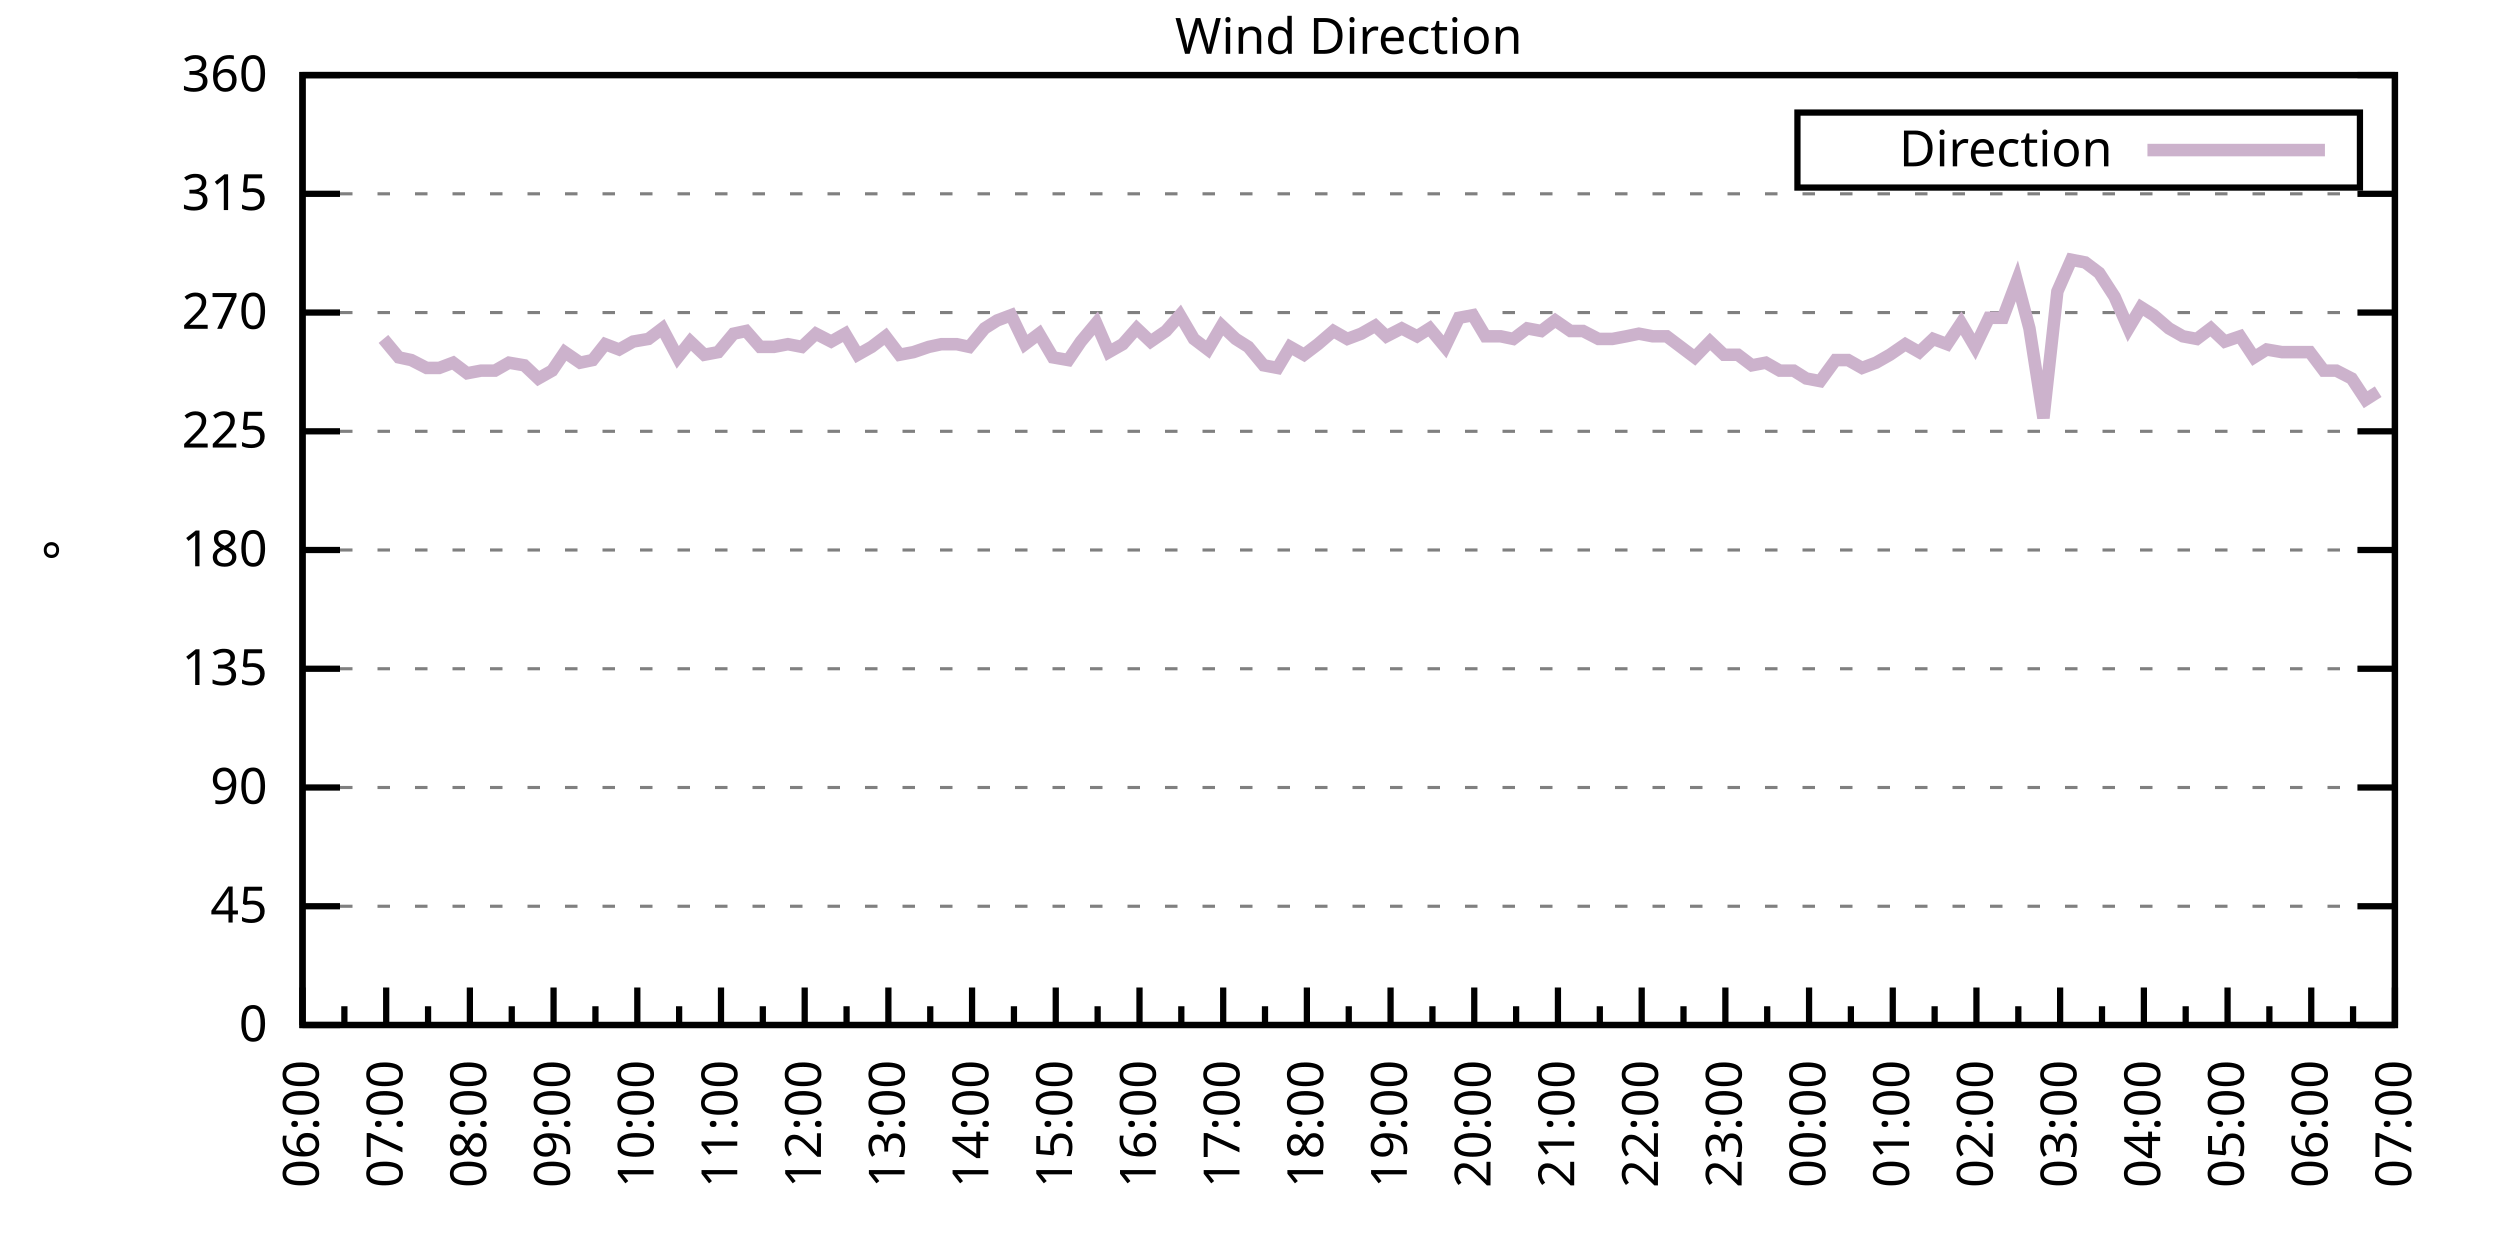
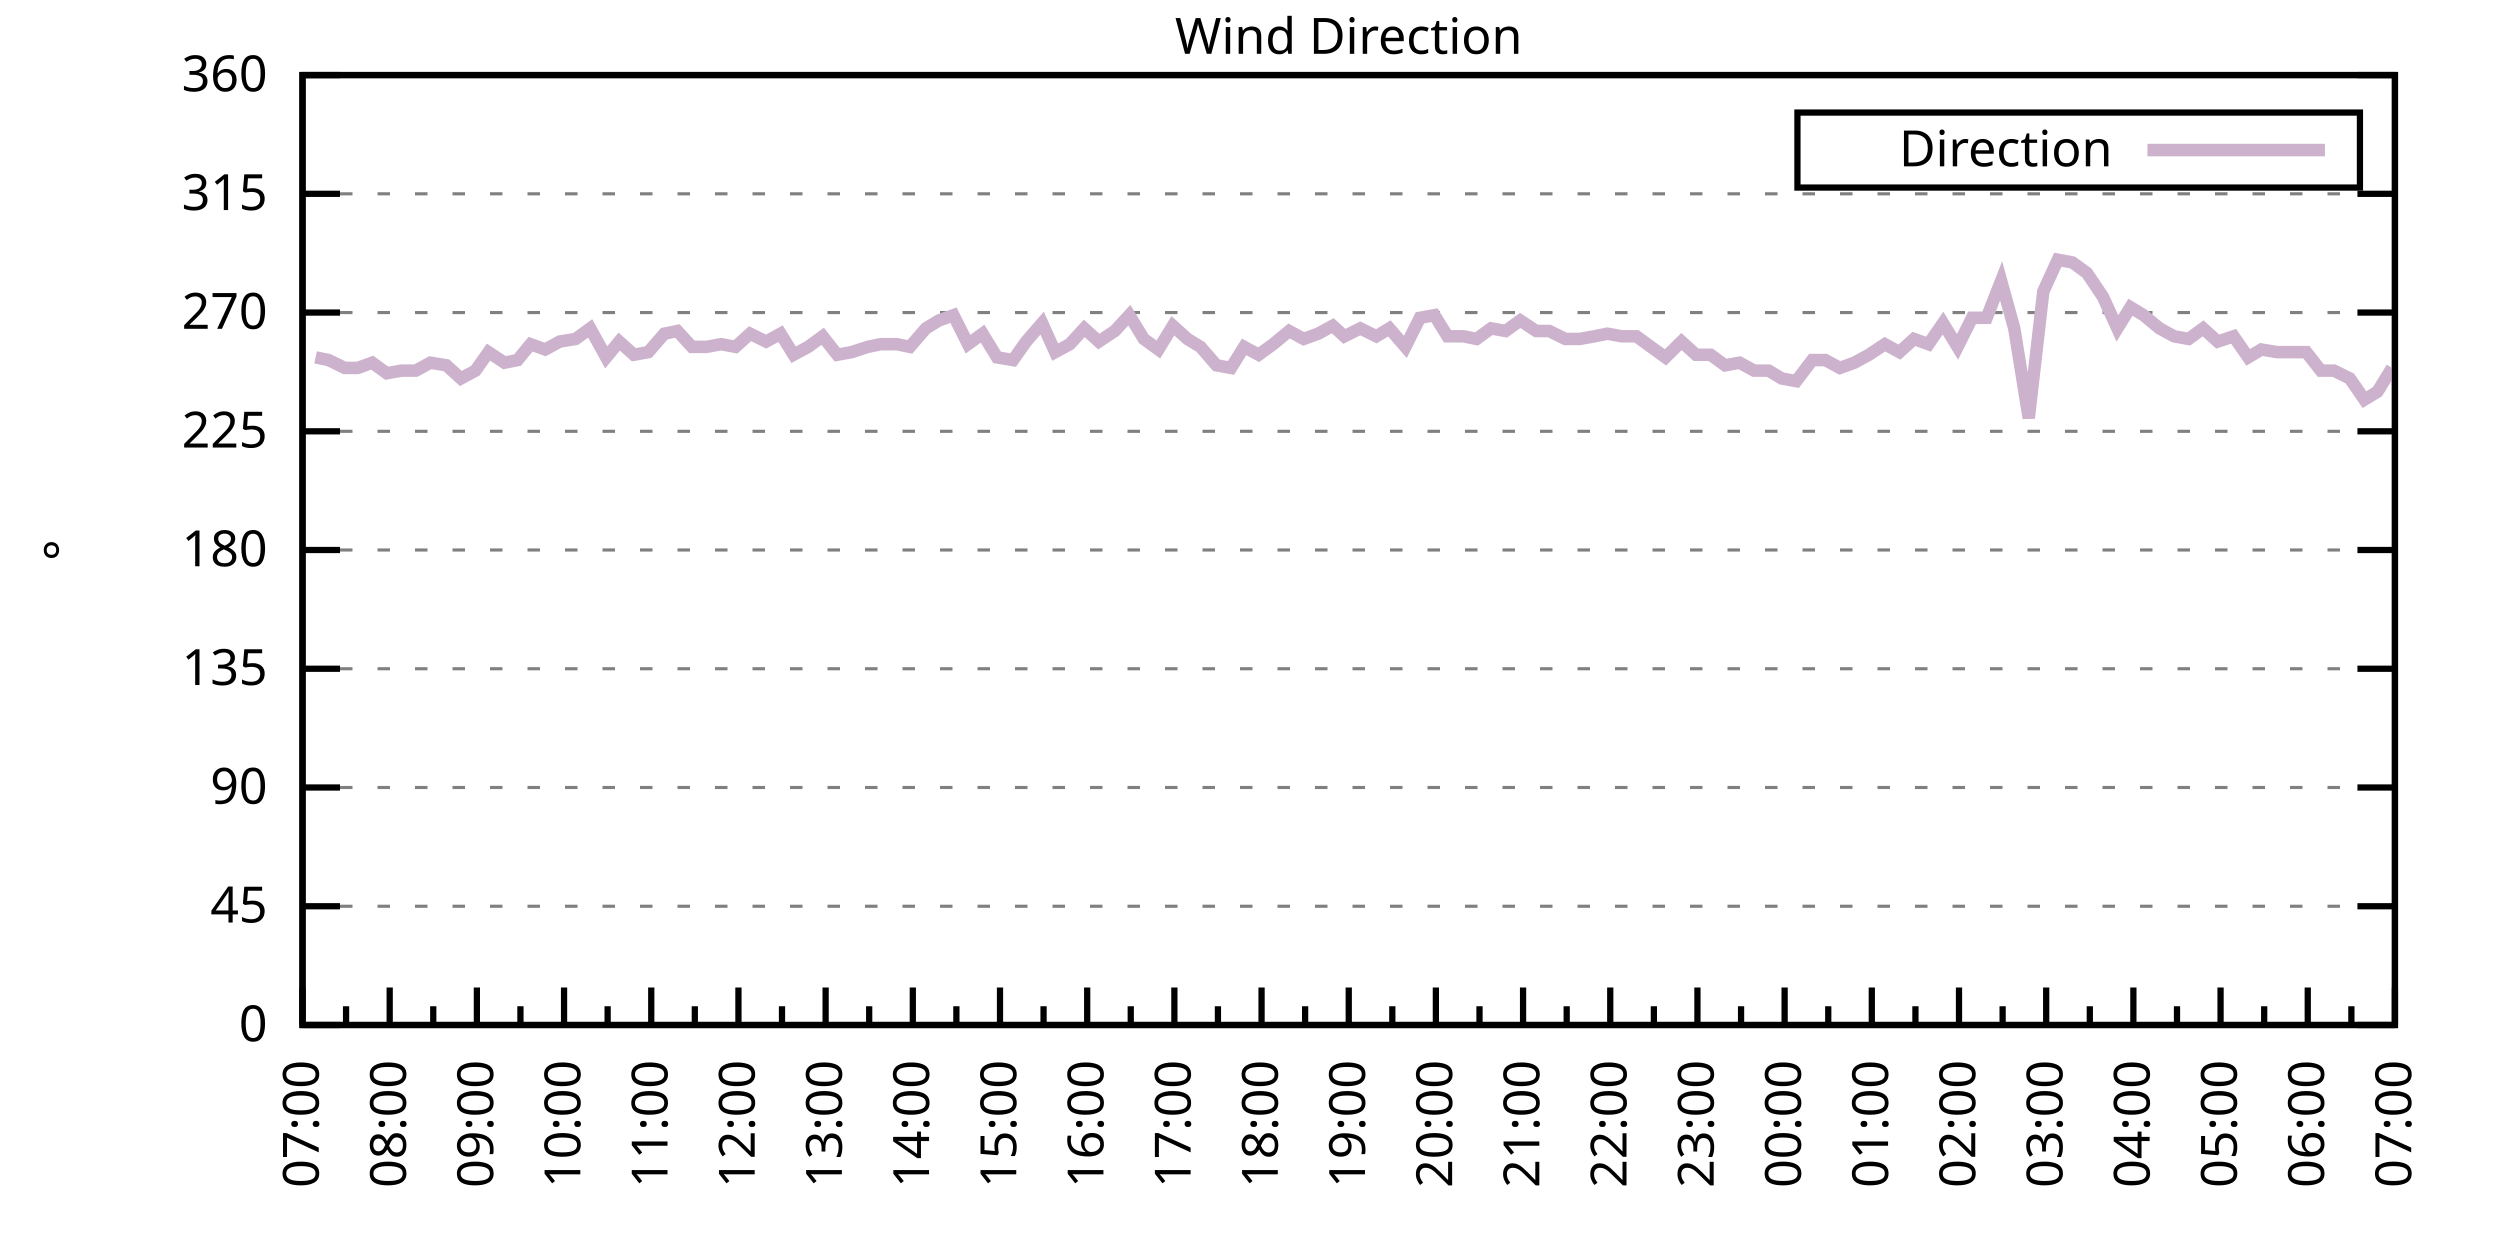
<svg xmlns="http://www.w3.org/2000/svg" xmlns:xlink="http://www.w3.org/1999/xlink" width="400" height="200" viewBox="0 0 400 200">
  <g id="gnuplot_canvas">
    <rect x="0" y="0" width="400" height="200" fill="none" />
    <defs>
      <circle id="gpDot" r="0.5" stroke-width="0.5" stroke="currentColor" />
      <path id="gpPt0" stroke-width="0.333" stroke="currentColor" d="M-1,0 h2 M0,-1 v2" />
      <path id="gpPt1" stroke-width="0.333" stroke="currentColor" d="M-1,-1 L1,1 M1,-1 L-1,1" />
      <path id="gpPt2" stroke-width="0.333" stroke="currentColor" d="M-1,0 L1,0 M0,-1 L0,1 M-1,-1 L1,1 M-1,1 L1,-1" />
      <rect id="gpPt3" stroke-width="0.333" stroke="currentColor" x="-1" y="-1" width="2" height="2" />
      <rect id="gpPt4" stroke-width="0.333" stroke="currentColor" fill="currentColor" x="-1" y="-1" width="2" height="2" />
      <circle id="gpPt5" stroke-width="0.333" stroke="currentColor" cx="0" cy="0" r="1" />
      <use xlink:href="#gpPt5" id="gpPt6" fill="currentColor" stroke="none" />
      <path id="gpPt7" stroke-width="0.333" stroke="currentColor" d="M0,-1.33 L-1.33,0.67 L1.33,0.67 z" />
      <use xlink:href="#gpPt7" id="gpPt8" fill="currentColor" stroke="none" />
      <use xlink:href="#gpPt7" id="gpPt9" stroke="currentColor" transform="rotate(180)" />
      <use xlink:href="#gpPt9" id="gpPt10" fill="currentColor" stroke="none" />
      <use xlink:href="#gpPt3" id="gpPt11" stroke="currentColor" transform="rotate(45)" />
      <use xlink:href="#gpPt11" id="gpPt12" fill="currentColor" stroke="none" />
      <path id="gpPt13" stroke-width="0.333" stroke="currentColor" d="M0,1.330 L1.265,0.411 L0.782,-1.067 L-0.782,-1.076 L-1.265,0.411 z" />
      <use xlink:href="#gpPt13" id="gpPt14" fill="currentColor" stroke="none" />
      <filter id="textbox" filterUnits="objectBoundingBox" x="0" y="0" height="1" width="1">
        <feFlood flood-color="white" flood-opacity="1" result="bgnd" />
        <feComposite in="SourceGraphic" in2="bgnd" operator="atop" />
      </filter>
      <filter id="greybox" filterUnits="objectBoundingBox" x="0" y="0" height="1" width="1">
        <feFlood flood-color="lightgrey" flood-opacity="1" result="grey" />
        <feComposite in="SourceGraphic" in2="grey" operator="atop" />
      </filter>
    </defs>
    <g fill="none" color="white" stroke="currentColor" stroke-width="1.00" stroke-linecap="butt" stroke-linejoin="miter">
</g>
    <g fill="none" color="black" stroke="currentColor" stroke-width="1.00" stroke-linecap="butt" stroke-linejoin="miter">
      <g stroke="none" shape-rendering="crispEdges">
        <polygon fill="rgb(255, 255, 255)" points="48.40,164.00 383.18,164.00 383.18,12.02 48.40,12.02 " />
      </g>
    </g>
    <g fill="none" color="black" stroke="currentColor" stroke-width="1.00" stroke-linecap="butt" stroke-linejoin="miter">
</g>
    <g fill="none" color="black" stroke="black" stroke-width="0.50" stroke-linecap="butt" stroke-linejoin="miter">
</g>
    <g fill="none" color="gray" stroke="currentColor" stroke-width="0.50" stroke-linecap="butt" stroke-linejoin="miter">
      <path stroke="gray" stroke-dasharray="2,4" class="gridline" d="M48.40,164.00 L383.19,164.00  " />
    </g>
    <g fill="none" color="gray" stroke="gray" stroke-width="1.00" stroke-linecap="butt" stroke-linejoin="miter">
</g>
    <g fill="none" color="black" stroke="currentColor" stroke-width="1.00" stroke-linecap="butt" stroke-linejoin="miter">
      <path stroke="black" d="M48.40,164.00 L54.40,164.00 M383.19,164.00 L377.19,164.00  " />
      <g transform="translate(42.80,166.60)" stroke="none" fill="black" font-family="Sans" font-size="8.00" text-anchor="end">
        <text>
          <tspan font-family="Sans"> 0</tspan>
        </text>
      </g>
    </g>
    <g fill="none" color="black" stroke="currentColor" stroke-width="1.00" stroke-linecap="butt" stroke-linejoin="miter">
</g>
    <g fill="none" color="black" stroke="black" stroke-width="0.50" stroke-linecap="butt" stroke-linejoin="miter">
</g>
    <g fill="none" color="gray" stroke="currentColor" stroke-width="0.50" stroke-linecap="butt" stroke-linejoin="miter">
      <path stroke="gray" stroke-dasharray="2,4" class="gridline" d="M48.40,145.00 L383.19,145.00  " />
    </g>
    <g fill="none" color="gray" stroke="gray" stroke-width="1.00" stroke-linecap="butt" stroke-linejoin="miter">
</g>
    <g fill="none" color="black" stroke="currentColor" stroke-width="1.00" stroke-linecap="butt" stroke-linejoin="miter">
      <path stroke="black" d="M48.40,145.00 L54.40,145.00 M383.19,145.00 L377.19,145.00  " />
      <g transform="translate(42.80,147.60)" stroke="none" fill="black" font-family="Sans" font-size="8.00" text-anchor="end">
        <text>
          <tspan font-family="Sans"> 45</tspan>
        </text>
      </g>
    </g>
    <g fill="none" color="black" stroke="currentColor" stroke-width="1.00" stroke-linecap="butt" stroke-linejoin="miter">
</g>
    <g fill="none" color="black" stroke="black" stroke-width="0.50" stroke-linecap="butt" stroke-linejoin="miter">
</g>
    <g fill="none" color="gray" stroke="currentColor" stroke-width="0.50" stroke-linecap="butt" stroke-linejoin="miter">
      <path stroke="gray" stroke-dasharray="2,4" class="gridline" d="M48.40,126.00 L383.19,126.00  " />
    </g>
    <g fill="none" color="gray" stroke="gray" stroke-width="1.00" stroke-linecap="butt" stroke-linejoin="miter">
</g>
    <g fill="none" color="black" stroke="currentColor" stroke-width="1.00" stroke-linecap="butt" stroke-linejoin="miter">
      <path stroke="black" d="M48.40,126.00 L54.40,126.00 M383.19,126.00 L377.19,126.00  " />
      <g transform="translate(42.80,128.60)" stroke="none" fill="black" font-family="Sans" font-size="8.00" text-anchor="end">
        <text>
          <tspan font-family="Sans"> 90</tspan>
        </text>
      </g>
    </g>
    <g fill="none" color="black" stroke="currentColor" stroke-width="1.00" stroke-linecap="butt" stroke-linejoin="miter">
</g>
    <g fill="none" color="black" stroke="black" stroke-width="0.50" stroke-linecap="butt" stroke-linejoin="miter">
</g>
    <g fill="none" color="gray" stroke="currentColor" stroke-width="0.50" stroke-linecap="butt" stroke-linejoin="miter">
      <path stroke="gray" stroke-dasharray="2,4" class="gridline" d="M48.40,107.00 L383.19,107.00  " />
    </g>
    <g fill="none" color="gray" stroke="gray" stroke-width="1.00" stroke-linecap="butt" stroke-linejoin="miter">
</g>
    <g fill="none" color="black" stroke="currentColor" stroke-width="1.00" stroke-linecap="butt" stroke-linejoin="miter">
      <path stroke="black" d="M48.40,107.00 L54.40,107.00 M383.19,107.00 L377.19,107.00  " />
      <g transform="translate(42.80,109.60)" stroke="none" fill="black" font-family="Sans" font-size="8.00" text-anchor="end">
        <text>
          <tspan font-family="Sans"> 135</tspan>
        </text>
      </g>
    </g>
    <g fill="none" color="black" stroke="currentColor" stroke-width="1.00" stroke-linecap="butt" stroke-linejoin="miter">
</g>
    <g fill="none" color="black" stroke="black" stroke-width="0.50" stroke-linecap="butt" stroke-linejoin="miter">
</g>
    <g fill="none" color="gray" stroke="currentColor" stroke-width="0.50" stroke-linecap="butt" stroke-linejoin="miter">
      <path stroke="gray" stroke-dasharray="2,4" class="gridline" d="M48.40,88.00 L383.19,88.00  " />
    </g>
    <g fill="none" color="gray" stroke="gray" stroke-width="1.00" stroke-linecap="butt" stroke-linejoin="miter">
</g>
    <g fill="none" color="black" stroke="currentColor" stroke-width="1.00" stroke-linecap="butt" stroke-linejoin="miter">
      <path stroke="black" d="M48.40,88.00 L54.40,88.00 M383.19,88.00 L377.19,88.00  " />
      <g transform="translate(42.80,90.60)" stroke="none" fill="black" font-family="Sans" font-size="8.00" text-anchor="end">
        <text>
          <tspan font-family="Sans"> 180</tspan>
        </text>
      </g>
    </g>
    <g fill="none" color="black" stroke="currentColor" stroke-width="1.00" stroke-linecap="butt" stroke-linejoin="miter">
</g>
    <g fill="none" color="black" stroke="black" stroke-width="0.50" stroke-linecap="butt" stroke-linejoin="miter">
</g>
    <g fill="none" color="gray" stroke="currentColor" stroke-width="0.50" stroke-linecap="butt" stroke-linejoin="miter">
      <path stroke="gray" stroke-dasharray="2,4" class="gridline" d="M48.40,69.01 L383.19,69.01  " />
    </g>
    <g fill="none" color="gray" stroke="gray" stroke-width="1.00" stroke-linecap="butt" stroke-linejoin="miter">
</g>
    <g fill="none" color="black" stroke="currentColor" stroke-width="1.00" stroke-linecap="butt" stroke-linejoin="miter">
      <path stroke="black" d="M48.40,69.01 L54.40,69.01 M383.19,69.01 L377.19,69.01  " />
      <g transform="translate(42.80,71.61)" stroke="none" fill="black" font-family="Sans" font-size="8.00" text-anchor="end">
        <text>
          <tspan font-family="Sans"> 225</tspan>
        </text>
      </g>
    </g>
    <g fill="none" color="black" stroke="currentColor" stroke-width="1.00" stroke-linecap="butt" stroke-linejoin="miter">
</g>
    <g fill="none" color="black" stroke="black" stroke-width="0.50" stroke-linecap="butt" stroke-linejoin="miter">
</g>
    <g fill="none" color="gray" stroke="currentColor" stroke-width="0.50" stroke-linecap="butt" stroke-linejoin="miter">
      <path stroke="gray" stroke-dasharray="2,4" class="gridline" d="M48.40,50.01 L383.19,50.01  " />
    </g>
    <g fill="none" color="gray" stroke="gray" stroke-width="1.00" stroke-linecap="butt" stroke-linejoin="miter">
</g>
    <g fill="none" color="black" stroke="currentColor" stroke-width="1.00" stroke-linecap="butt" stroke-linejoin="miter">
      <path stroke="black" d="M48.40,50.01 L54.40,50.01 M383.19,50.01 L377.19,50.01  " />
      <g transform="translate(42.80,52.61)" stroke="none" fill="black" font-family="Sans" font-size="8.00" text-anchor="end">
        <text>
          <tspan font-family="Sans"> 270</tspan>
        </text>
      </g>
    </g>
    <g fill="none" color="black" stroke="currentColor" stroke-width="1.00" stroke-linecap="butt" stroke-linejoin="miter">
</g>
    <g fill="none" color="black" stroke="black" stroke-width="0.50" stroke-linecap="butt" stroke-linejoin="miter">
</g>
    <g fill="none" color="gray" stroke="currentColor" stroke-width="0.50" stroke-linecap="butt" stroke-linejoin="miter">
      <path stroke="gray" stroke-dasharray="2,4" class="gridline" d="M48.40,31.01 L383.19,31.01  " />
    </g>
    <g fill="none" color="gray" stroke="gray" stroke-width="1.00" stroke-linecap="butt" stroke-linejoin="miter">
</g>
    <g fill="none" color="black" stroke="currentColor" stroke-width="1.00" stroke-linecap="butt" stroke-linejoin="miter">
      <path stroke="black" d="M48.40,31.01 L54.40,31.01 M383.19,31.01 L377.19,31.01  " />
      <g transform="translate(42.80,33.61)" stroke="none" fill="black" font-family="Sans" font-size="8.00" text-anchor="end">
        <text>
          <tspan font-family="Sans"> 315</tspan>
        </text>
      </g>
    </g>
    <g fill="none" color="black" stroke="currentColor" stroke-width="1.00" stroke-linecap="butt" stroke-linejoin="miter">
</g>
    <g fill="none" color="black" stroke="black" stroke-width="0.50" stroke-linecap="butt" stroke-linejoin="miter">
</g>
    <g fill="none" color="gray" stroke="currentColor" stroke-width="0.50" stroke-linecap="butt" stroke-linejoin="miter">
      <path stroke="gray" stroke-dasharray="2,4" class="gridline" d="M48.40,12.01 L383.19,12.01  " />
    </g>
    <g fill="none" color="gray" stroke="gray" stroke-width="1.00" stroke-linecap="butt" stroke-linejoin="miter">
</g>
    <g fill="none" color="black" stroke="currentColor" stroke-width="1.00" stroke-linecap="butt" stroke-linejoin="miter">
      <path stroke="black" d="M48.40,12.01 L54.40,12.01 M383.19,12.01 L377.19,12.01  " />
      <g transform="translate(42.80,14.61)" stroke="none" fill="black" font-family="Sans" font-size="8.00" text-anchor="end">
        <text>
          <tspan font-family="Sans"> 360</tspan>
        </text>
      </g>
    </g>
    <g fill="none" color="black" stroke="currentColor" stroke-width="1.00" stroke-linecap="butt" stroke-linejoin="miter">
      <path stroke="black" d="M48.40,164.00 L48.40,158.00  " />
      <g transform="translate(51.00,169.60) rotate(270)" stroke="none" fill="black" font-family="Sans" font-size="8.00" text-anchor="end">
        <text>
+           <tspan font-family="Sans">07:00</tspan>
+         </text>
+       </g>
+     </g>
+     <g fill="none" color="black" stroke="currentColor" stroke-width="1.00" stroke-linecap="butt" stroke-linejoin="miter">
+       <path stroke="black" d="M55.37,164.00 L55.37,161.00 M62.35,164.00 L62.35,158.00  " />
+       <g transform="translate(64.95,169.60) rotate(270)" stroke="none" fill="black" font-family="Sans" font-size="8.00" text-anchor="end">
+         <text>
+           <tspan font-family="Sans">08:00</tspan>
+         </text>
+       </g>
+     </g>
+     <g fill="none" color="black" stroke="currentColor" stroke-width="1.00" stroke-linecap="butt" stroke-linejoin="miter">
+       <path stroke="black" d="M69.32,164.00 L69.32,161.00 M76.30,164.00 L76.30,158.00  " />
+       <g transform="translate(78.90,169.60) rotate(270)" stroke="none" fill="black" font-family="Sans" font-size="8.00" text-anchor="end">
+         <text>
+           <tspan font-family="Sans">09:00</tspan>
+         </text>
+       </g>
+     </g>
+     <g fill="none" color="black" stroke="currentColor" stroke-width="1.00" stroke-linecap="butt" stroke-linejoin="miter">
+       <path stroke="black" d="M83.27,164.00 L83.27,161.00 M90.25,164.00 L90.25,158.00  " />
+       <g transform="translate(92.85,169.60) rotate(270)" stroke="none" fill="black" font-family="Sans" font-size="8.00" text-anchor="end">
+         <text>
+           <tspan font-family="Sans">10:00</tspan>
+         </text>
+       </g>
+     </g>
+     <g fill="none" color="black" stroke="currentColor" stroke-width="1.00" stroke-linecap="butt" stroke-linejoin="miter">
+       <path stroke="black" d="M97.22,164.00 L97.22,161.00 M104.20,164.00 L104.20,158.00  " />
+       <g transform="translate(106.80,169.60) rotate(270)" stroke="none" fill="black" font-family="Sans" font-size="8.00" text-anchor="end">
+         <text>
+           <tspan font-family="Sans">11:00</tspan>
+         </text>
+       </g>
+     </g>
+     <g fill="none" color="black" stroke="currentColor" stroke-width="1.00" stroke-linecap="butt" stroke-linejoin="miter">
+       <path stroke="black" d="M111.17,164.00 L111.17,161.00 M118.15,164.00 L118.15,158.00  " />
+       <g transform="translate(120.75,169.60) rotate(270)" stroke="none" fill="black" font-family="Sans" font-size="8.00" text-anchor="end">
+         <text>
+           <tspan font-family="Sans">12:00</tspan>
+         </text>
+       </g>
+     </g>
+     <g fill="none" color="black" stroke="currentColor" stroke-width="1.00" stroke-linecap="butt" stroke-linejoin="miter">
+       <path stroke="black" d="M125.12,164.00 L125.12,161.00 M132.10,164.00 L132.10,158.00  " />
+       <g transform="translate(134.70,169.60) rotate(270)" stroke="none" fill="black" font-family="Sans" font-size="8.00" text-anchor="end">
+         <text>
+           <tspan font-family="Sans">13:00</tspan>
+         </text>
+       </g>
+     </g>
+     <g fill="none" color="black" stroke="currentColor" stroke-width="1.00" stroke-linecap="butt" stroke-linejoin="miter">
+       <path stroke="black" d="M139.07,164.00 L139.07,161.00 M146.05,164.00 L146.05,158.00  " />
+       <g transform="translate(148.65,169.60) rotate(270)" stroke="none" fill="black" font-family="Sans" font-size="8.00" text-anchor="end">
+         <text>
+           <tspan font-family="Sans">14:00</tspan>
+         </text>
+       </g>
+     </g>
+     <g fill="none" color="black" stroke="currentColor" stroke-width="1.00" stroke-linecap="butt" stroke-linejoin="miter">
+       <path stroke="black" d="M153.02,164.00 L153.02,161.00 M160.00,164.00 L160.00,158.00  " />
+       <g transform="translate(162.60,169.60) rotate(270)" stroke="none" fill="black" font-family="Sans" font-size="8.00" text-anchor="end">
+         <text>
+           <tspan font-family="Sans">15:00</tspan>
+         </text>
+       </g>
+     </g>
+     <g fill="none" color="black" stroke="currentColor" stroke-width="1.00" stroke-linecap="butt" stroke-linejoin="miter">
+       <path stroke="black" d="M166.97,164.00 L166.97,161.00 M173.95,164.00 L173.95,158.00  " />
+       <g transform="translate(176.55,169.60) rotate(270)" stroke="none" fill="black" font-family="Sans" font-size="8.00" text-anchor="end">
+         <text>
+           <tspan font-family="Sans">16:00</tspan>
+         </text>
+       </g>
+     </g>
+     <g fill="none" color="black" stroke="currentColor" stroke-width="1.00" stroke-linecap="butt" stroke-linejoin="miter">
+       <path stroke="black" d="M180.92,164.00 L180.92,161.00 M187.90,164.00 L187.90,158.00  " />
+       <g transform="translate(190.50,169.60) rotate(270)" stroke="none" fill="black" font-family="Sans" font-size="8.00" text-anchor="end">
+         <text>
+           <tspan font-family="Sans">17:00</tspan>
+         </text>
+       </g>
+     </g>
+     <g fill="none" color="black" stroke="currentColor" stroke-width="1.00" stroke-linecap="butt" stroke-linejoin="miter">
+       <path stroke="black" d="M194.87,164.00 L194.87,161.00 M201.85,164.00 L201.85,158.00  " />
+       <g transform="translate(204.45,169.60) rotate(270)" stroke="none" fill="black" font-family="Sans" font-size="8.00" text-anchor="end">
+         <text>
+           <tspan font-family="Sans">18:00</tspan>
+         </text>
+       </g>
+     </g>
+     <g fill="none" color="black" stroke="currentColor" stroke-width="1.00" stroke-linecap="butt" stroke-linejoin="miter">
+       <path stroke="black" d="M208.82,164.00 L208.82,161.00 M215.80,164.00 L215.80,158.00  " />
+       <g transform="translate(218.40,169.60) rotate(270)" stroke="none" fill="black" font-family="Sans" font-size="8.00" text-anchor="end">
+         <text>
+           <tspan font-family="Sans">19:00</tspan>
+         </text>
+       </g>
+     </g>
+     <g fill="none" color="black" stroke="currentColor" stroke-width="1.00" stroke-linecap="butt" stroke-linejoin="miter">
+       <path stroke="black" d="M222.77,164.00 L222.77,161.00 M229.74,164.00 L229.74,158.00  " />
+       <g transform="translate(232.34,169.60) rotate(270)" stroke="none" fill="black" font-family="Sans" font-size="8.00" text-anchor="end">
+         <text>
+           <tspan font-family="Sans">20:00</tspan>
+         </text>
+       </g>
+     </g>
+     <g fill="none" color="black" stroke="currentColor" stroke-width="1.00" stroke-linecap="butt" stroke-linejoin="miter">
+       <path stroke="black" d="M236.72,164.00 L236.72,161.00 M243.69,164.00 L243.69,158.00  " />
+       <g transform="translate(246.29,169.60) rotate(270)" stroke="none" fill="black" font-family="Sans" font-size="8.00" text-anchor="end">
+         <text>
+           <tspan font-family="Sans">21:00</tspan>
+         </text>
+       </g>
+     </g>
+     <g fill="none" color="black" stroke="currentColor" stroke-width="1.00" stroke-linecap="butt" stroke-linejoin="miter">
+       <path stroke="black" d="M250.67,164.00 L250.67,161.00 M257.64,164.00 L257.64,158.00  " />
+       <g transform="translate(260.24,169.60) rotate(270)" stroke="none" fill="black" font-family="Sans" font-size="8.00" text-anchor="end">
+         <text>
+           <tspan font-family="Sans">22:00</tspan>
+         </text>
+       </g>
+     </g>
+     <g fill="none" color="black" stroke="currentColor" stroke-width="1.00" stroke-linecap="butt" stroke-linejoin="miter">
+       <path stroke="black" d="M264.62,164.00 L264.62,161.00 M271.59,164.00 L271.59,158.00  " />
+       <g transform="translate(274.19,169.60) rotate(270)" stroke="none" fill="black" font-family="Sans" font-size="8.00" text-anchor="end">
+         <text>
+           <tspan font-family="Sans">23:00</tspan>
+         </text>
+       </g>
+     </g>
+     <g fill="none" color="black" stroke="currentColor" stroke-width="1.00" stroke-linecap="butt" stroke-linejoin="miter">
+       <path stroke="black" d="M278.57,164.00 L278.57,161.00 M285.54,164.00 L285.54,158.00  " />
+       <g transform="translate(288.14,169.60) rotate(270)" stroke="none" fill="black" font-family="Sans" font-size="8.00" text-anchor="end">
+         <text>
+           <tspan font-family="Sans">00:00</tspan>
+         </text>
+       </g>
+     </g>
+     <g fill="none" color="black" stroke="currentColor" stroke-width="1.00" stroke-linecap="butt" stroke-linejoin="miter">
+       <path stroke="black" d="M292.52,164.00 L292.52,161.00 M299.49,164.00 L299.49,158.00  " />
+       <g transform="translate(302.09,169.60) rotate(270)" stroke="none" fill="black" font-family="Sans" font-size="8.00" text-anchor="end">
+         <text>
+           <tspan font-family="Sans">01:00</tspan>
+         </text>
+       </g>
+     </g>
+     <g fill="none" color="black" stroke="currentColor" stroke-width="1.00" stroke-linecap="butt" stroke-linejoin="miter">
+       <path stroke="black" d="M306.47,164.00 L306.47,161.00 M313.44,164.00 L313.44,158.00  " />
+       <g transform="translate(316.04,169.60) rotate(270)" stroke="none" fill="black" font-family="Sans" font-size="8.00" text-anchor="end">
+         <text>
+           <tspan font-family="Sans">02:00</tspan>
+         </text>
+       </g>
+     </g>
+     <g fill="none" color="black" stroke="currentColor" stroke-width="1.00" stroke-linecap="butt" stroke-linejoin="miter">
+       <path stroke="black" d="M320.42,164.00 L320.42,161.00 M327.39,164.00 L327.39,158.00  " />
+       <g transform="translate(329.99,169.60) rotate(270)" stroke="none" fill="black" font-family="Sans" font-size="8.00" text-anchor="end">
+         <text>
+           <tspan font-family="Sans">03:00</tspan>
+         </text>
+       </g>
+     </g>
+     <g fill="none" color="black" stroke="currentColor" stroke-width="1.00" stroke-linecap="butt" stroke-linejoin="miter">
+       <path stroke="black" d="M334.37,164.00 L334.37,161.00 M341.34,164.00 L341.34,158.00  " />
+       <g transform="translate(343.94,169.60) rotate(270)" stroke="none" fill="black" font-family="Sans" font-size="8.00" text-anchor="end">
+         <text>
+           <tspan font-family="Sans">04:00</tspan>
+         </text>
+       </g>
+     </g>
+     <g fill="none" color="black" stroke="currentColor" stroke-width="1.00" stroke-linecap="butt" stroke-linejoin="miter">
+       <path stroke="black" d="M348.32,164.00 L348.32,161.00 M355.29,164.00 L355.29,158.00  " />
+       <g transform="translate(357.89,169.60) rotate(270)" stroke="none" fill="black" font-family="Sans" font-size="8.00" text-anchor="end">
+         <text>
+           <tspan font-family="Sans">05:00</tspan>
+         </text>
+       </g>
+     </g>
+     <g fill="none" color="black" stroke="currentColor" stroke-width="1.00" stroke-linecap="butt" stroke-linejoin="miter">
+       <path stroke="black" d="M362.27,164.00 L362.27,161.00 M369.24,164.00 L369.24,158.00  " />
+       <g transform="translate(371.84,169.60) rotate(270)" stroke="none" fill="black" font-family="Sans" font-size="8.00" text-anchor="end">
+         <text>
          <tspan font-family="Sans">06:00</tspan>
        </text>
      </g>
    </g>
    <g fill="none" color="black" stroke="currentColor" stroke-width="1.00" stroke-linecap="butt" stroke-linejoin="miter">
-       <path stroke="black" d="M55.10,164.00 L55.10,161.00 M61.79,164.00 L61.79,158.00  " />
-       <g transform="translate(64.39,169.60) rotate(270)" stroke="none" fill="black" font-family="Sans" font-size="8.00" text-anchor="end">
-         <text>
-           <tspan font-family="Sans">07:00</tspan>
-         </text>
-       </g>
-     </g>
-     <g fill="none" color="black" stroke="currentColor" stroke-width="1.00" stroke-linecap="butt" stroke-linejoin="miter">
-       <path stroke="black" d="M68.49,164.00 L68.49,161.00 M75.18,164.00 L75.18,158.00  " />
-       <g transform="translate(77.78,169.60) rotate(270)" stroke="none" fill="black" font-family="Sans" font-size="8.00" text-anchor="end">
-         <text>
-           <tspan font-family="Sans">08:00</tspan>
-         </text>
-       </g>
-     </g>
-     <g fill="none" color="black" stroke="currentColor" stroke-width="1.00" stroke-linecap="butt" stroke-linejoin="miter">
-       <path stroke="black" d="M81.88,164.00 L81.88,161.00 M88.57,164.00 L88.57,158.00  " />
-       <g transform="translate(91.17,169.60) rotate(270)" stroke="none" fill="black" font-family="Sans" font-size="8.00" text-anchor="end">
-         <text>
-           <tspan font-family="Sans">09:00</tspan>
-         </text>
-       </g>
-     </g>
-     <g fill="none" color="black" stroke="currentColor" stroke-width="1.00" stroke-linecap="butt" stroke-linejoin="miter">
-       <path stroke="black" d="M95.27,164.00 L95.27,161.00 M101.97,164.00 L101.97,158.00  " />
-       <g transform="translate(104.57,169.60) rotate(270)" stroke="none" fill="black" font-family="Sans" font-size="8.00" text-anchor="end">
-         <text>
-           <tspan font-family="Sans">10:00</tspan>
-         </text>
-       </g>
-     </g>
-     <g fill="none" color="black" stroke="currentColor" stroke-width="1.00" stroke-linecap="butt" stroke-linejoin="miter">
-       <path stroke="black" d="M108.66,164.00 L108.66,161.00 M115.36,164.00 L115.36,158.00  " />
-       <g transform="translate(117.96,169.60) rotate(270)" stroke="none" fill="black" font-family="Sans" font-size="8.00" text-anchor="end">
-         <text>
-           <tspan font-family="Sans">11:00</tspan>
-         </text>
-       </g>
-     </g>
-     <g fill="none" color="black" stroke="currentColor" stroke-width="1.00" stroke-linecap="butt" stroke-linejoin="miter">
-       <path stroke="black" d="M122.05,164.00 L122.05,161.00 M128.75,164.00 L128.75,158.00  " />
-       <g transform="translate(131.35,169.60) rotate(270)" stroke="none" fill="black" font-family="Sans" font-size="8.00" text-anchor="end">
-         <text>
-           <tspan font-family="Sans">12:00</tspan>
-         </text>
-       </g>
-     </g>
-     <g fill="none" color="black" stroke="currentColor" stroke-width="1.00" stroke-linecap="butt" stroke-linejoin="miter">
-       <path stroke="black" d="M135.45,164.00 L135.45,161.00 M142.14,164.00 L142.14,158.00  " />
-       <g transform="translate(144.74,169.60) rotate(270)" stroke="none" fill="black" font-family="Sans" font-size="8.00" text-anchor="end">
-         <text>
-           <tspan font-family="Sans">13:00</tspan>
-         </text>
-       </g>
-     </g>
-     <g fill="none" color="black" stroke="currentColor" stroke-width="1.00" stroke-linecap="butt" stroke-linejoin="miter">
-       <path stroke="black" d="M148.84,164.00 L148.84,161.00 M155.53,164.00 L155.53,158.00  " />
-       <g transform="translate(158.13,169.60) rotate(270)" stroke="none" fill="black" font-family="Sans" font-size="8.00" text-anchor="end">
-         <text>
-           <tspan font-family="Sans">14:00</tspan>
-         </text>
-       </g>
-     </g>
-     <g fill="none" color="black" stroke="currentColor" stroke-width="1.00" stroke-linecap="butt" stroke-linejoin="miter">
-       <path stroke="black" d="M162.23,164.00 L162.23,161.00 M168.92,164.00 L168.92,158.00  " />
-       <g transform="translate(171.52,169.60) rotate(270)" stroke="none" fill="black" font-family="Sans" font-size="8.00" text-anchor="end">
-         <text>
-           <tspan font-family="Sans">15:00</tspan>
-         </text>
-       </g>
-     </g>
-     <g fill="none" color="black" stroke="currentColor" stroke-width="1.00" stroke-linecap="butt" stroke-linejoin="miter">
-       <path stroke="black" d="M175.62,164.00 L175.62,161.00 M182.32,164.00 L182.32,158.00  " />
-       <g transform="translate(184.92,169.60) rotate(270)" stroke="none" fill="black" font-family="Sans" font-size="8.00" text-anchor="end">
-         <text>
-           <tspan font-family="Sans">16:00</tspan>
-         </text>
-       </g>
-     </g>
-     <g fill="none" color="black" stroke="currentColor" stroke-width="1.00" stroke-linecap="butt" stroke-linejoin="miter">
-       <path stroke="black" d="M189.01,164.00 L189.01,161.00 M195.71,164.00 L195.71,158.00  " />
-       <g transform="translate(198.31,169.60) rotate(270)" stroke="none" fill="black" font-family="Sans" font-size="8.00" text-anchor="end">
-         <text>
-           <tspan font-family="Sans">17:00</tspan>
-         </text>
-       </g>
-     </g>
-     <g fill="none" color="black" stroke="currentColor" stroke-width="1.00" stroke-linecap="butt" stroke-linejoin="miter">
-       <path stroke="black" d="M202.40,164.00 L202.40,161.00 M209.10,164.00 L209.10,158.00  " />
-       <g transform="translate(211.70,169.60) rotate(270)" stroke="none" fill="black" font-family="Sans" font-size="8.00" text-anchor="end">
-         <text>
-           <tspan font-family="Sans">18:00</tspan>
-         </text>
-       </g>
-     </g>
-     <g fill="none" color="black" stroke="currentColor" stroke-width="1.00" stroke-linecap="butt" stroke-linejoin="miter">
-       <path stroke="black" d="M215.80,164.00 L215.80,161.00 M222.49,164.00 L222.49,158.00  " />
-       <g transform="translate(225.09,169.60) rotate(270)" stroke="none" fill="black" font-family="Sans" font-size="8.00" text-anchor="end">
-         <text>
-           <tspan font-family="Sans">19:00</tspan>
-         </text>
-       </g>
-     </g>
-     <g fill="none" color="black" stroke="currentColor" stroke-width="1.00" stroke-linecap="butt" stroke-linejoin="miter">
-       <path stroke="black" d="M229.19,164.00 L229.19,161.00 M235.88,164.00 L235.88,158.00  " />
-       <g transform="translate(238.48,169.60) rotate(270)" stroke="none" fill="black" font-family="Sans" font-size="8.00" text-anchor="end">
-         <text>
-           <tspan font-family="Sans">20:00</tspan>
-         </text>
-       </g>
-     </g>
-     <g fill="none" color="black" stroke="currentColor" stroke-width="1.00" stroke-linecap="butt" stroke-linejoin="miter">
-       <path stroke="black" d="M242.58,164.00 L242.58,161.00 M249.27,164.00 L249.27,158.00  " />
-       <g transform="translate(251.87,169.60) rotate(270)" stroke="none" fill="black" font-family="Sans" font-size="8.00" text-anchor="end">
-         <text>
-           <tspan font-family="Sans">21:00</tspan>
-         </text>
-       </g>
-     </g>
-     <g fill="none" color="black" stroke="currentColor" stroke-width="1.00" stroke-linecap="butt" stroke-linejoin="miter">
-       <path stroke="black" d="M255.97,164.00 L255.97,161.00 M262.67,164.00 L262.67,158.00  " />
-       <g transform="translate(265.27,169.60) rotate(270)" stroke="none" fill="black" font-family="Sans" font-size="8.00" text-anchor="end">
-         <text>
-           <tspan font-family="Sans">22:00</tspan>
-         </text>
-       </g>
-     </g>
-     <g fill="none" color="black" stroke="currentColor" stroke-width="1.00" stroke-linecap="butt" stroke-linejoin="miter">
-       <path stroke="black" d="M269.36,164.00 L269.36,161.00 M276.06,164.00 L276.06,158.00  " />
-       <g transform="translate(278.66,169.60) rotate(270)" stroke="none" fill="black" font-family="Sans" font-size="8.00" text-anchor="end">
-         <text>
-           <tspan font-family="Sans">23:00</tspan>
-         </text>
-       </g>
-     </g>
-     <g fill="none" color="black" stroke="currentColor" stroke-width="1.00" stroke-linecap="butt" stroke-linejoin="miter">
-       <path stroke="black" d="M282.75,164.00 L282.75,161.00 M289.45,164.00 L289.45,158.00  " />
-       <g transform="translate(292.05,169.60) rotate(270)" stroke="none" fill="black" font-family="Sans" font-size="8.00" text-anchor="end">
-         <text>
-           <tspan font-family="Sans">00:00</tspan>
-         </text>
-       </g>
-     </g>
-     <g fill="none" color="black" stroke="currentColor" stroke-width="1.00" stroke-linecap="butt" stroke-linejoin="miter">
-       <path stroke="black" d="M296.14,164.00 L296.14,161.00 M302.84,164.00 L302.84,158.00  " />
-       <g transform="translate(305.44,169.60) rotate(270)" stroke="none" fill="black" font-family="Sans" font-size="8.00" text-anchor="end">
-         <text>
-           <tspan font-family="Sans">01:00</tspan>
-         </text>
-       </g>
-     </g>
-     <g fill="none" color="black" stroke="currentColor" stroke-width="1.00" stroke-linecap="butt" stroke-linejoin="miter">
-       <path stroke="black" d="M309.54,164.00 L309.54,161.00 M316.23,164.00 L316.23,158.00  " />
-       <g transform="translate(318.83,169.60) rotate(270)" stroke="none" fill="black" font-family="Sans" font-size="8.00" text-anchor="end">
-         <text>
-           <tspan font-family="Sans">02:00</tspan>
-         </text>
-       </g>
-     </g>
-     <g fill="none" color="black" stroke="currentColor" stroke-width="1.00" stroke-linecap="butt" stroke-linejoin="miter">
-       <path stroke="black" d="M322.93,164.00 L322.93,161.00 M329.62,164.00 L329.62,158.00  " />
-       <g transform="translate(332.22,169.60) rotate(270)" stroke="none" fill="black" font-family="Sans" font-size="8.00" text-anchor="end">
-         <text>
-           <tspan font-family="Sans">03:00</tspan>
-         </text>
-       </g>
-     </g>
-     <g fill="none" color="black" stroke="currentColor" stroke-width="1.00" stroke-linecap="butt" stroke-linejoin="miter">
-       <path stroke="black" d="M336.32,164.00 L336.32,161.00 M343.02,164.00 L343.02,158.00  " />
-       <g transform="translate(345.62,169.60) rotate(270)" stroke="none" fill="black" font-family="Sans" font-size="8.00" text-anchor="end">
-         <text>
-           <tspan font-family="Sans">04:00</tspan>
-         </text>
-       </g>
-     </g>
-     <g fill="none" color="black" stroke="currentColor" stroke-width="1.00" stroke-linecap="butt" stroke-linejoin="miter">
-       <path stroke="black" d="M349.71,164.00 L349.71,161.00 M356.41,164.00 L356.41,158.00  " />
-       <g transform="translate(359.01,169.60) rotate(270)" stroke="none" fill="black" font-family="Sans" font-size="8.00" text-anchor="end">
-         <text>
-           <tspan font-family="Sans">05:00</tspan>
-         </text>
-       </g>
-     </g>
-     <g fill="none" color="black" stroke="currentColor" stroke-width="1.00" stroke-linecap="butt" stroke-linejoin="miter">
-       <path stroke="black" d="M363.10,164.00 L363.10,161.00 M369.80,164.00 L369.80,158.00  " />
-       <g transform="translate(372.40,169.60) rotate(270)" stroke="none" fill="black" font-family="Sans" font-size="8.00" text-anchor="end">
-         <text>
-           <tspan font-family="Sans">06:00</tspan>
-         </text>
-       </g>
-     </g>
-     <g fill="none" color="black" stroke="currentColor" stroke-width="1.00" stroke-linecap="butt" stroke-linejoin="miter">
-       <path stroke="black" d="M376.49,164.00 L376.49,161.00 M383.19,164.00 L383.19,158.00  " />
+       <path stroke="black" d="M376.22,164.00 L376.22,161.00 M383.19,164.00 L383.19,158.00  " />
      <g transform="translate(385.79,169.60) rotate(270)" stroke="none" fill="black" font-family="Sans" font-size="8.00" text-anchor="end">
        <text>
          <tspan font-family="Sans">07:00</tspan>
        </text>
      </g>
    </g>
    <g fill="none" color="black" stroke="currentColor" stroke-width="1.00" stroke-linecap="butt" stroke-linejoin="miter">
</g>
    <g fill="none" color="black" stroke="currentColor" stroke-width="1.00" stroke-linecap="butt" stroke-linejoin="miter">
      <path stroke="black" d="M48.40,12.01 L48.40,164.00 L383.19,164.00 L383.19,12.01 L48.40,12.01 Z  " />
    </g>
    <g fill="none" color="black" stroke="currentColor" stroke-width="1.00" stroke-linecap="butt" stroke-linejoin="miter">
      <g transform="translate(12.80,88.01) rotate(270)" stroke="none" fill="black" font-family="Sans" font-size="8.00" text-anchor="middle">
        <text>
          <tspan font-family="Sans">°</tspan>
        </text>
      </g>
    </g>
    <g fill="none" color="black" stroke="currentColor" stroke-width="1.00" stroke-linecap="butt" stroke-linejoin="miter">
</g>
    <g fill="none" color="black" stroke="currentColor" stroke-width="1.00" stroke-linecap="butt" stroke-linejoin="miter">
      <path stroke="black" d="M287.59,30.01 L287.59,18.01 L377.59,18.01 L377.59,30.01 L287.59,30.01 Z  " />
    </g>
    <g id="Wind_direction_plot_1">
      <g fill="none" color="white" stroke="black" stroke-width="2.00" stroke-linecap="butt" stroke-linejoin="miter">
</g>
      <g fill="none" color="black" stroke="currentColor" stroke-width="2.00" stroke-linecap="butt" stroke-linejoin="miter">
        <g transform="translate(337.99,26.61)" stroke="none" fill="black" font-family="Sans" font-size="8.00" text-anchor="end">
          <text>
            <tspan font-family="Sans">Direction</tspan>
          </text>
        </g>
      </g>
      <g fill="none" color="black" stroke="currentColor" stroke-width="2.00" stroke-linecap="butt" stroke-linejoin="miter">
-         <path stroke="rgb(204, 178, 204)" d="M343.59,24.01 L371.99,24.01 M61.35,54.23 L63.80,57.18 L65.81,57.61 L68.26,58.87 L70.27,58.87 L72.50,58.03   L74.74,59.72 L76.97,59.30 L79.20,59.30 L81.43,58.03 L83.89,58.45 L86.12,60.56 L88.35,59.30 L90.36,56.34   L92.82,58.03 L94.82,57.61 L96.83,55.07 L99.06,55.92 L101.30,54.65 L103.75,54.23 L105.98,52.54 L108.44,57.18   L110.45,54.65 L112.68,56.76 L114.91,56.34 L117.37,53.39 L119.38,52.96 L121.61,55.50 L123.84,55.50 L126.07,55.07   L128.30,55.50 L130.54,53.39 L132.99,54.65 L135.22,53.39 L137.23,56.76 L139.46,55.50 L141.69,53.81 L143.93,56.76   L146.16,56.34 L148.61,55.50 L150.62,55.07 L153.08,55.07 L155.09,55.50 L157.54,52.54 L159.55,51.27 L161.78,50.43   L164.01,55.07 L166.25,53.39 L168.48,57.18 L170.93,57.61 L172.94,54.65 L175.40,51.70 L177.41,56.34 L179.64,55.07   L181.87,52.54 L184.10,54.65 L186.56,52.96 L188.79,50.43 L191.02,54.23 L193.25,55.92 L195.48,52.12 L197.72,54.23   L199.73,55.50 L202.18,58.45 L204.41,58.87 L206.42,55.50 L208.65,56.76 L210.88,55.07 L213.34,52.96 L215.57,54.23   L217.80,53.39 L220.04,52.12 L221.82,53.81 L224.28,52.54 L226.73,53.81 L228.74,52.54 L231.20,55.50 L233.43,50.85   L235.66,50.43 L237.67,53.81 L240.12,53.81 L242.13,54.23 L244.36,52.54 L246.60,52.96 L248.83,51.27 L251.28,52.96   L253.29,52.96 L255.75,54.23 L257.98,54.23 L260.21,53.81 L262.22,53.39 L264.45,53.81 L266.68,53.81 L268.92,55.50   L271.15,57.18 L273.60,54.65 L275.83,56.76 L278.07,56.76 L280.30,58.45 L282.53,58.03 L284.76,59.30 L286.99,59.30   L289.00,60.56 L291.23,60.98 L293.69,57.61 L295.70,57.61 L297.93,58.87 L300.16,58.03 L302.39,56.76 L304.85,55.07   L307.08,56.34 L309.31,54.23 L311.54,55.07 L313.78,51.70 L316.01,55.50 L318.24,50.85 L320.47,50.85 L322.70,44.94   L324.71,52.54 L326.95,66.90 L329.18,46.63 L331.41,41.56 L333.64,41.99 L335.87,43.67 L338.33,47.47 L340.56,52.54   L342.57,49.16 L344.58,50.43 L347.03,52.54 L349.26,53.81 L351.50,54.23 L353.73,52.54 L355.96,54.65 L358.42,53.81   L360.65,57.18 L362.66,55.92 L365.11,56.34 L367.34,56.34 L369.58,56.34 L371.81,59.30 L373.82,59.30 L376.27,60.56   L378.50,63.94 L380.51,62.67  " />
+         <path stroke="rgb(204, 178, 204)" d="M343.59,24.01 L371.99,24.01 M50.49,57.18 L52.58,57.61 L55.14,58.87 L57.23,58.87 L59.56,58.03 L61.88,59.72   L64.21,59.30 L66.53,59.30 L68.86,58.03 L71.42,58.45 L73.74,60.56 L76.07,59.30 L78.16,56.34 L80.72,58.03   L82.81,57.61 L84.90,55.07 L87.23,55.92 L89.55,54.65 L92.11,54.23 L94.43,52.54 L96.99,57.18 L99.08,54.65   L101.41,56.76 L103.73,56.34 L106.29,53.39 L108.38,52.96 L110.71,55.50 L113.03,55.50 L115.36,55.07 L117.68,55.50   L120.01,53.39 L122.57,54.65 L124.89,53.39 L126.98,56.76 L129.31,55.50 L131.63,53.81 L133.96,56.76 L136.28,56.34   L138.84,55.50 L140.93,55.07 L143.49,55.07 L145.58,55.50 L148.14,52.54 L150.23,51.27 L152.56,50.43 L154.88,55.07   L157.21,53.39 L159.53,57.18 L162.09,57.61 L164.18,54.65 L166.74,51.70 L168.83,56.34 L171.16,55.07 L173.48,52.54   L175.81,54.65 L178.36,52.96 L180.69,50.43 L183.01,54.23 L185.34,55.92 L187.66,52.12 L189.99,54.23 L192.08,55.50   L194.64,58.45 L196.96,58.87 L199.06,55.50 L201.38,56.76 L203.71,55.07 L206.26,52.96 L208.59,54.23 L210.91,53.39   L213.24,52.12 L215.10,53.81 L217.65,52.54 L220.21,53.81 L222.30,52.54 L224.86,55.50 L227.19,50.85 L229.51,50.43   L231.60,53.81 L234.16,53.81 L236.25,54.23 L238.58,52.54 L240.90,52.96 L243.23,51.27 L245.79,52.96 L247.88,52.96   L250.44,54.23 L252.76,54.23 L255.09,53.81 L257.18,53.39 L259.50,53.81 L261.83,53.81 L264.15,55.50 L266.48,57.18   L269.04,54.65 L271.36,56.76 L273.69,56.76 L276.01,58.45 L278.34,58.03 L280.66,59.30 L282.99,59.30 L285.08,60.56   L287.40,60.98 L289.96,57.61 L292.05,57.61 L294.38,58.87 L296.70,58.03 L299.03,56.76 L301.58,55.07 L303.91,56.34   L306.23,54.23 L308.56,55.07 L310.88,51.70 L313.21,55.50 L315.53,50.85 L317.86,50.85 L320.18,44.94 L322.28,52.54   L324.60,66.90 L326.93,46.63 L329.25,41.56 L331.58,41.99 L333.90,43.67 L336.46,47.47 L338.78,52.54 L340.88,49.16   L342.97,50.43 L345.53,52.54 L347.85,53.81 L350.18,54.23 L352.50,52.54 L354.83,54.65 L357.38,53.81 L359.71,57.18   L361.80,55.92 L364.36,56.34 L366.68,56.34 L369.01,56.34 L371.33,59.30 L373.43,59.30 L375.98,60.56 L378.31,63.94   L380.40,62.67 L382.73,58.87  " />
      </g>
    </g>
    <g fill="none" color="black" stroke="currentColor" stroke-width="2.00" stroke-linecap="butt" stroke-linejoin="miter">
</g>
    <g fill="none" color="black" stroke="black" stroke-width="1.00" stroke-linecap="butt" stroke-linejoin="miter">
</g>
    <g fill="none" color="black" stroke="currentColor" stroke-width="1.00" stroke-linecap="butt" stroke-linejoin="miter">
      <path stroke="black" d="M48.40,12.01 L48.40,164.00 L383.19,164.00 L383.19,12.01 L48.40,12.01 Z  " />
    </g>
    <g fill="none" color="black" stroke="currentColor" stroke-width="1.00" stroke-linecap="butt" stroke-linejoin="miter">
      <g transform="translate(215.79,8.61)" stroke="none" fill="black" font-family="Sans" font-size="8.00" text-anchor="middle">
        <text>
          <tspan font-family="Sans">Wind Direction</tspan>
        </text>
      </g>
    </g>
    <g fill="none" color="black" stroke="currentColor" stroke-width="1.00" stroke-linecap="butt" stroke-linejoin="miter">
</g>
  </g>
</svg>
